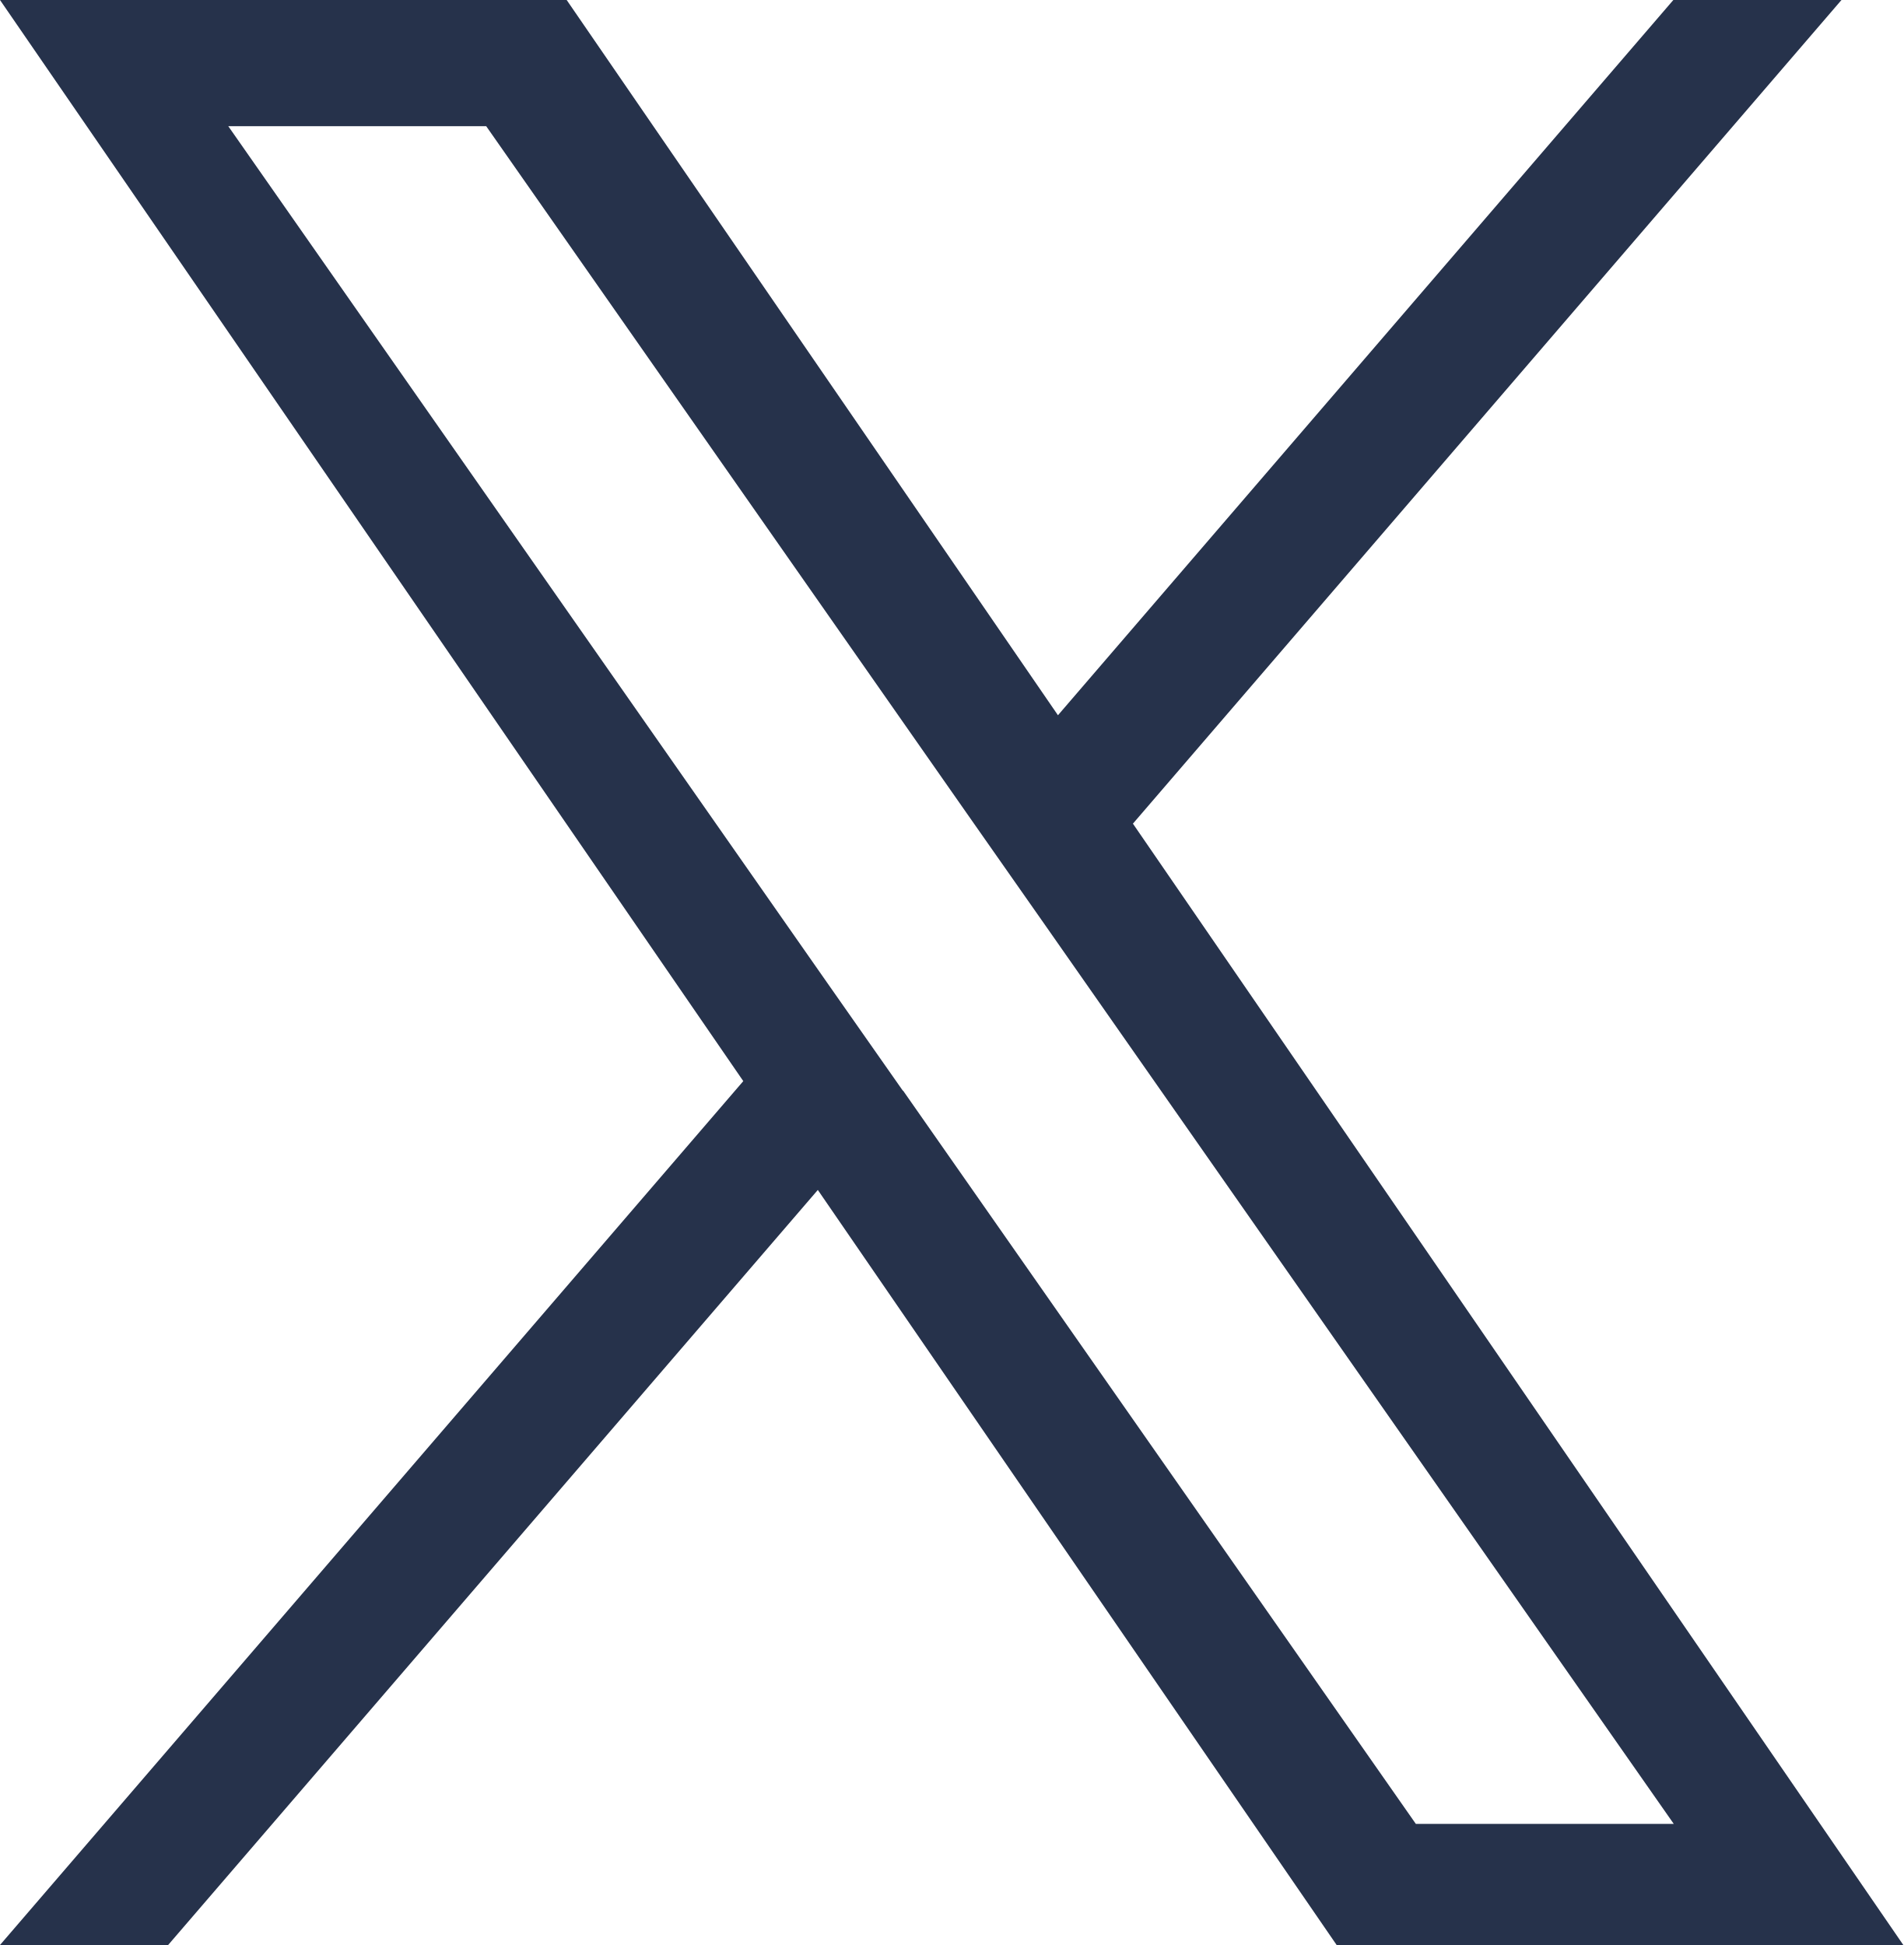
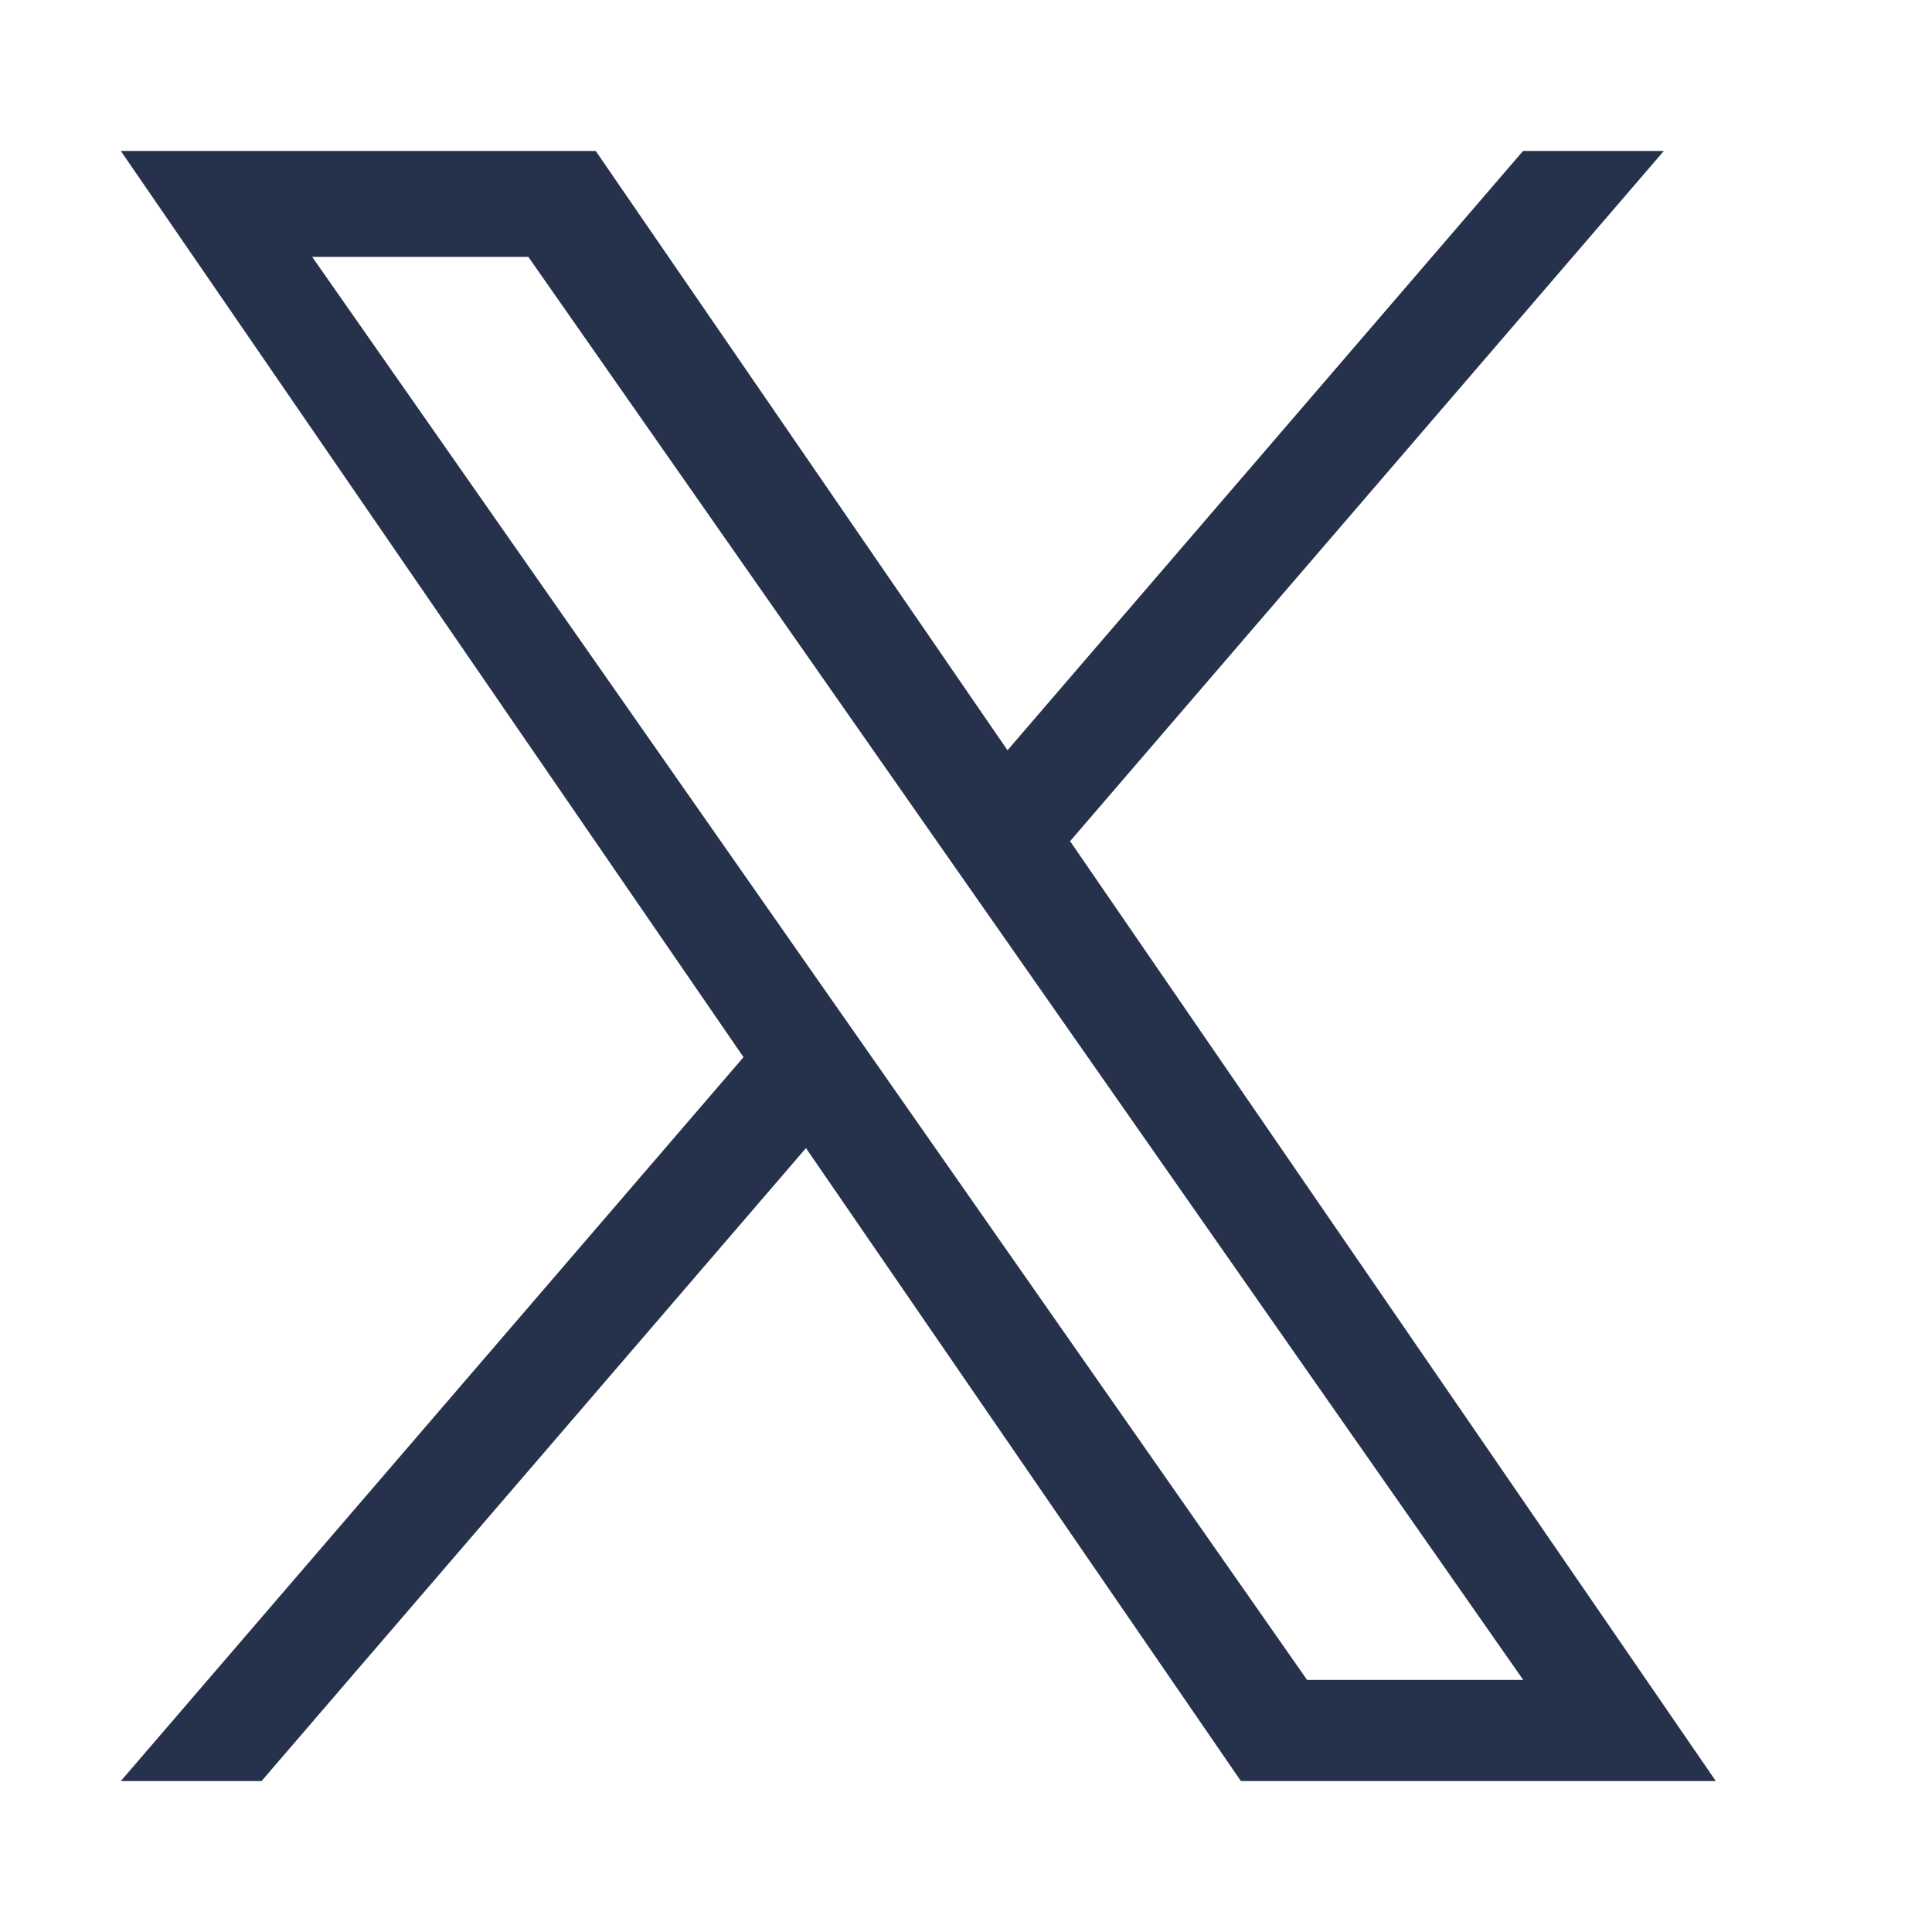
- <svg xmlns="http://www.w3.org/2000/svg" id="a" viewBox="0 0 44.94 45.93">
-   <path d="m26.75,19.45L43.48,0h-3.97l-14.53,16.89L13.38,0H0l17.55,25.53L0,45.93h3.97l15.34-17.83,12.25,17.83h13.38l-18.19-26.48Zm-5.43,6.31l-1.78-2.54L5.39,2.98h6.09l11.42,16.33,1.78,2.54,14.84,21.22h-6.09l-12.11-17.32Z" fill="#26324b" />
+ <svg xmlns="http://www.w3.org/2000/svg" width="48" height="48" viewBox="0 0 48 48">
+   <path fill-rule="evenodd" clip-rule="evenodd" d="M26.586 20.899L41.338 3.75H37.84L25.031 18.64L14.8 3.75H3.001L18.472 26.265L3.001 44.25H6.498L20.024 28.524L30.83 44.25H42.629L26.586 20.899ZM21.798 26.464L20.229 24.221L7.756 6.382H13.126L23.191 20.78L24.76 23.023L37.844 41.737H32.474L21.798 26.464Z" fill="#26324B" />
</svg>
